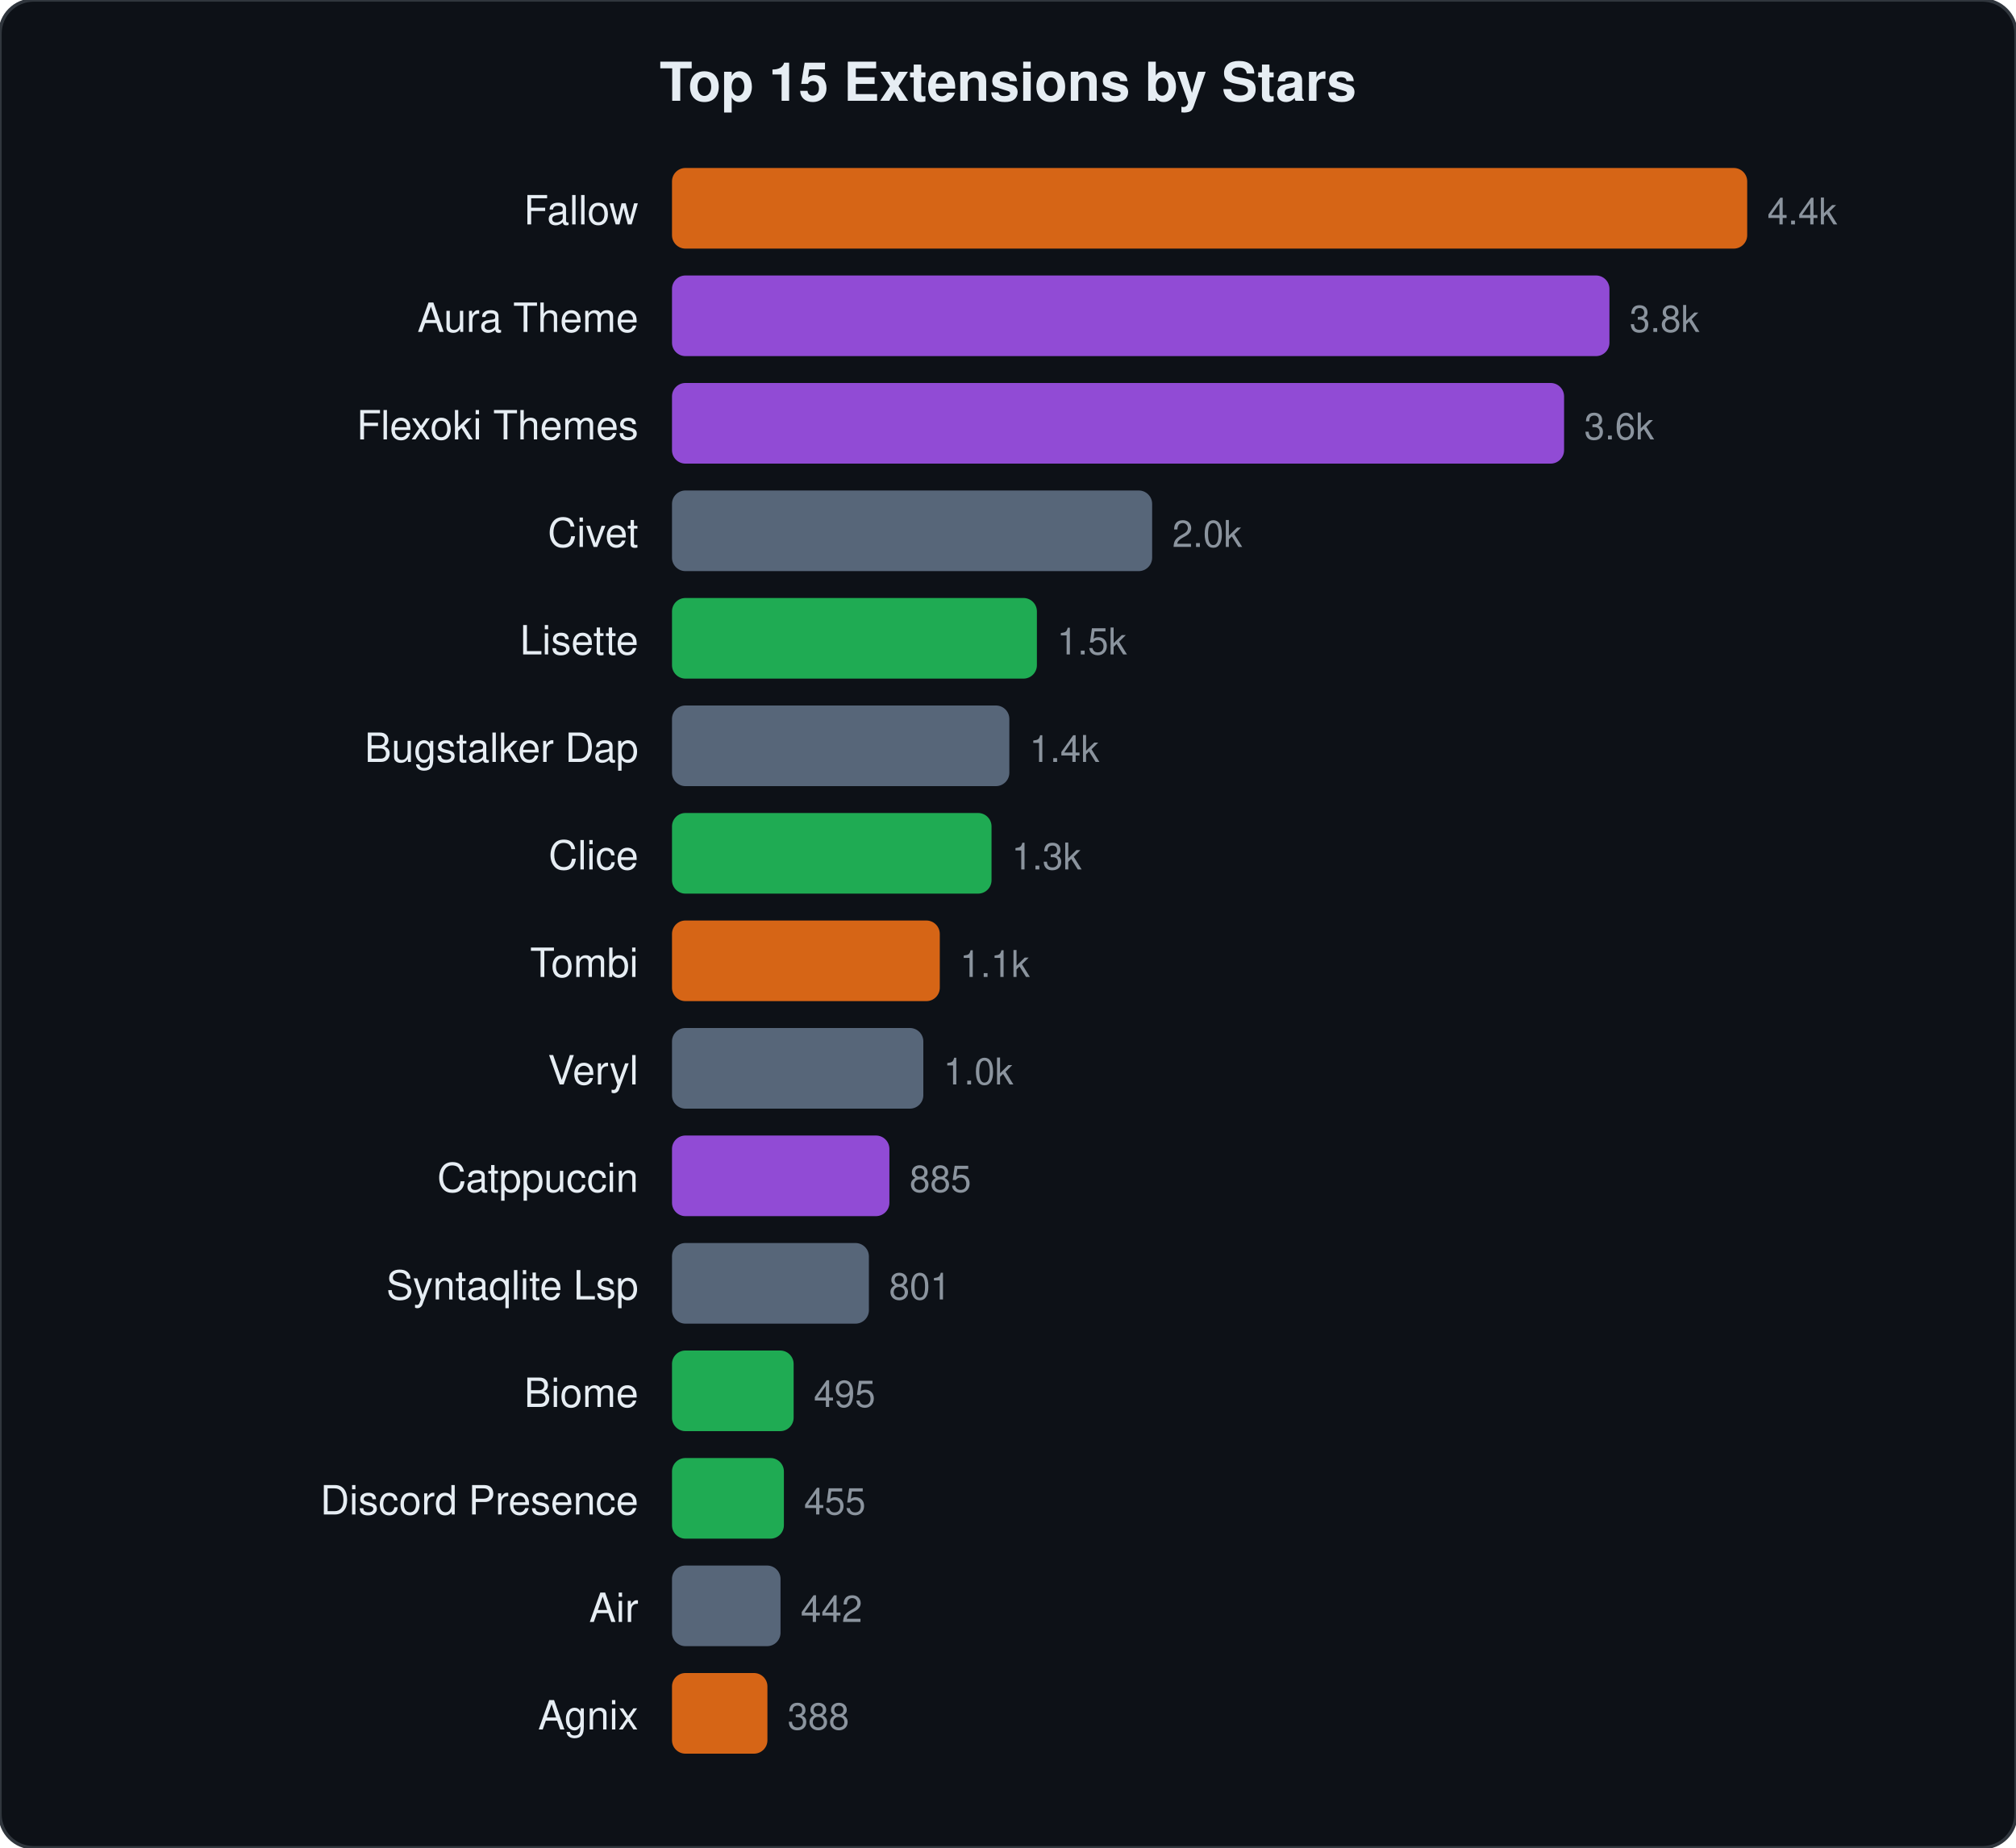
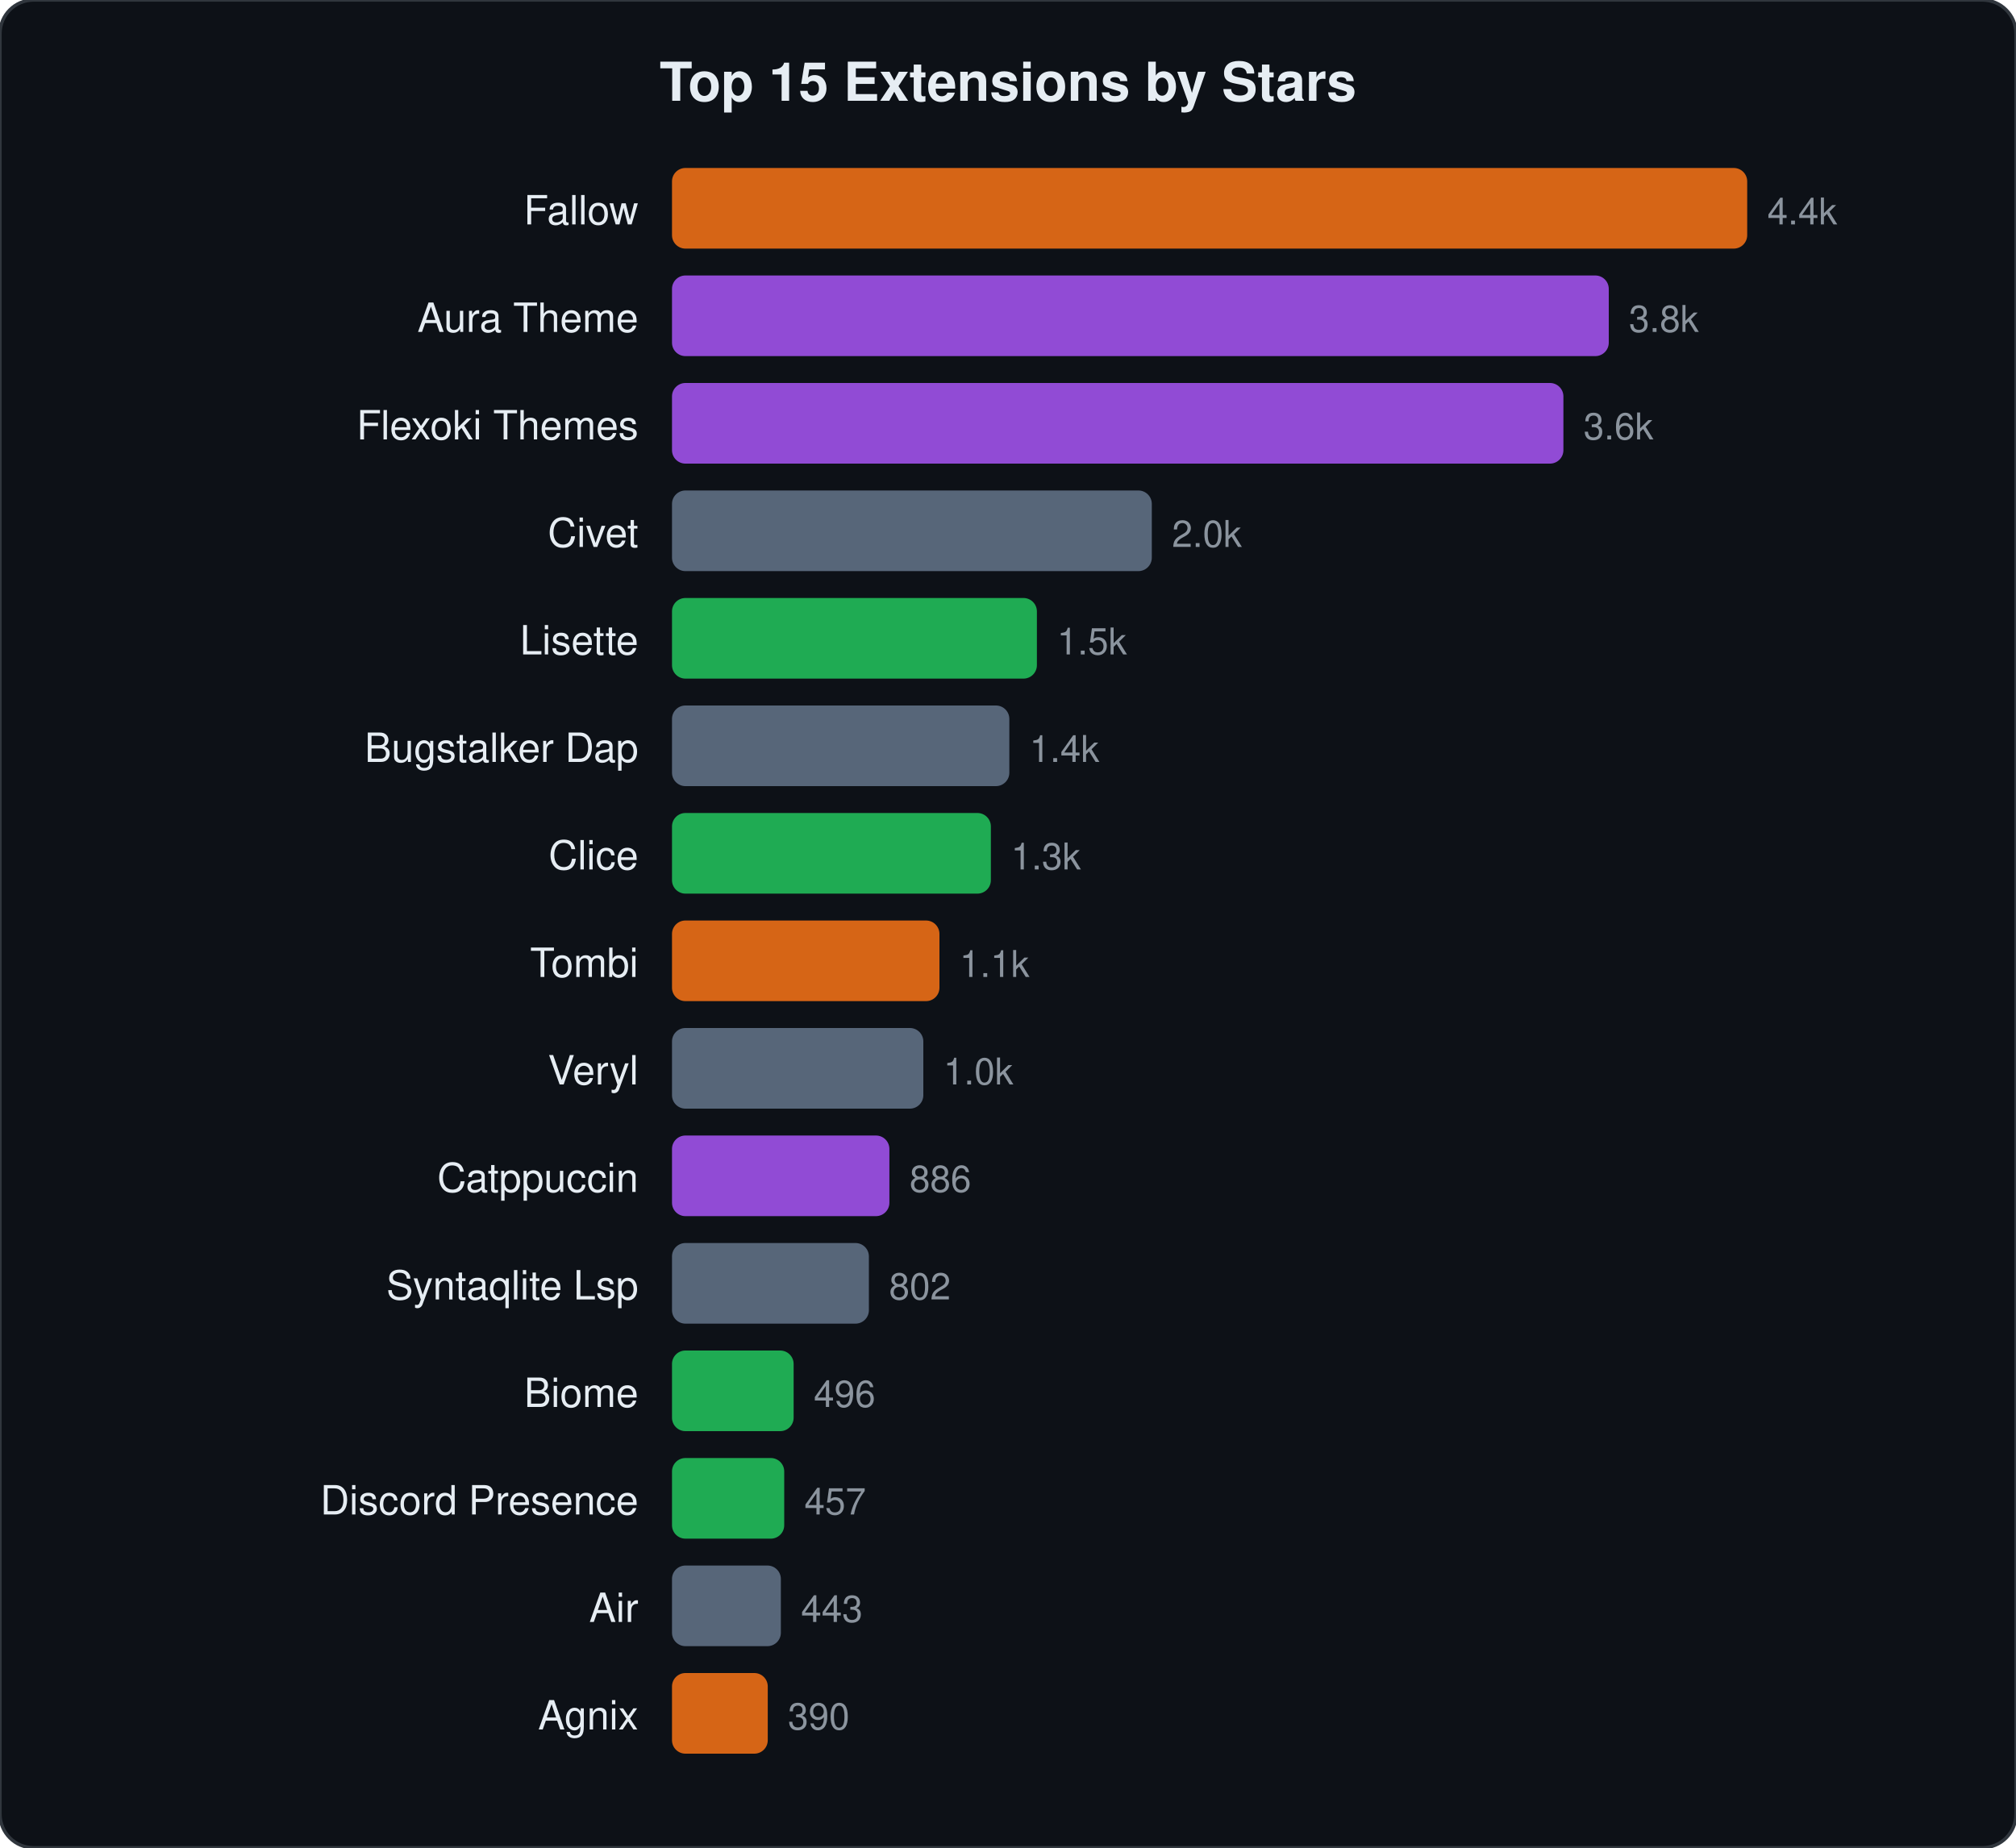
<svg xmlns="http://www.w3.org/2000/svg" viewBox="0 0 600 550" width="600" height="550">
  <style>text{font-family:-apple-system,BlinkMacSystemFont,"Segoe UI",Helvetica,Arial,sans-serif;fill:#e6edf3}.name{font-size:12px}.stars{font-size:11px;fill:#8b949e}.title{font-size:16px;font-weight:600}</style>
  <rect width="600" height="550" rx="10" fill="#0d1117" stroke="#30363d" stroke-width="1" />
  <text x="300" y="30" text-anchor="middle" class="title">Top 15 Extensions by Stars</text>
  <text x="190" y="66.8" text-anchor="end" class="name">Fallow</text>
  <rect x="200" y="50.0" width="320.0" height="24" rx="4" fill="#f97316" opacity="0.85" />
  <text x="526.0" y="66.8" class="stars">4.4k</text>
  <text x="190" y="98.8" text-anchor="end" class="name">Aura Theme</text>
-   <rect x="200" y="82.0" width="279.0" height="24" rx="4" fill="#a855f7" opacity="0.85" />
-   <text x="485.0" y="98.8" class="stars">3.8k</text>
+   <rect x="200" y="82.0" width="278.8" height="24" rx="4" fill="#a855f7" opacity="0.85" />
+   <text x="484.8" y="98.8" class="stars">3.8k</text>
  <text x="190" y="130.8" text-anchor="end" class="name">Flexoki Themes</text>
-   <rect x="200" y="114.0" width="265.5" height="24" rx="4" fill="#a855f7" opacity="0.85" />
-   <text x="471.5" y="130.8" class="stars">3.6k</text>
+   <rect x="200" y="114.0" width="265.3" height="24" rx="4" fill="#a855f7" opacity="0.85" />
+   <text x="471.3" y="130.8" class="stars">3.6k</text>
  <text x="190" y="162.8" text-anchor="end" class="name">Civet</text>
-   <rect x="200" y="146.0" width="142.9" height="24" rx="4" fill="#64748b" opacity="0.85" />
-   <text x="348.9" y="162.8" class="stars">2.0k</text>
+   <rect x="200" y="146.0" width="142.8" height="24" rx="4" fill="#64748b" opacity="0.85" />
+   <text x="348.8" y="162.8" class="stars">2.0k</text>
  <text x="190" y="194.8" text-anchor="end" class="name">Lisette</text>
  <rect x="200" y="178.0" width="108.6" height="24" rx="4" fill="#22c55e" opacity="0.85" />
  <text x="314.6" y="194.8" class="stars">1.5k</text>
  <text x="190" y="226.8" text-anchor="end" class="name">Bugstalker Dap</text>
  <rect x="200" y="210.0" width="100.4" height="24" rx="4" fill="#64748b" opacity="0.85" />
  <text x="306.4" y="226.8" class="stars">1.4k</text>
  <text x="190" y="258.8" text-anchor="end" class="name">Clice</text>
-   <rect x="200" y="242.0" width="95.1" height="24" rx="4" fill="#22c55e" opacity="0.85" />
-   <text x="301.1" y="258.8" class="stars">1.3k</text>
+   <rect x="200" y="242.0" width="94.9" height="24" rx="4" fill="#22c55e" opacity="0.85" />
+   <text x="300.9" y="258.8" class="stars">1.3k</text>
  <text x="190" y="290.8" text-anchor="end" class="name">Tombi</text>
-   <rect x="200" y="274.0" width="79.7" height="24" rx="4" fill="#f97316" opacity="0.85" />
-   <text x="285.7" y="290.8" class="stars">1.1k</text>
+   <rect x="200" y="274.0" width="79.6" height="24" rx="4" fill="#f97316" opacity="0.85" />
+   <text x="285.6" y="290.8" class="stars">1.1k</text>
  <text x="190" y="322.8" text-anchor="end" class="name">Veryl</text>
  <rect x="200" y="306.0" width="74.8" height="24" rx="4" fill="#64748b" opacity="0.85" />
  <text x="280.8" y="322.8" class="stars">1.0k</text>
  <text x="190" y="354.8" text-anchor="end" class="name">Catppuccin</text>
  <rect x="200" y="338.0" width="64.7" height="24" rx="4" fill="#a855f7" opacity="0.85" />
-   <text x="270.7" y="354.8" class="stars">885</text>
+   <text x="270.7" y="354.8" class="stars">886</text>
  <text x="190" y="386.8" text-anchor="end" class="name">Syntaqlite Lsp</text>
  <rect x="200" y="370.0" width="58.6" height="24" rx="4" fill="#64748b" opacity="0.85" />
-   <text x="264.6" y="386.8" class="stars">801</text>
+   <text x="264.6" y="386.8" class="stars">802</text>
  <text x="190" y="418.8" text-anchor="end" class="name">Biome</text>
  <rect x="200" y="402.0" width="36.2" height="24" rx="4" fill="#22c55e" opacity="0.85" />
-   <text x="242.2" y="418.8" class="stars">495</text>
+   <text x="242.2" y="418.8" class="stars">496</text>
  <text x="190" y="450.8" text-anchor="end" class="name">Discord Presence</text>
-   <rect x="200" y="434.0" width="33.3" height="24" rx="4" fill="#22c55e" opacity="0.85" />
-   <text x="239.3" y="450.8" class="stars">455</text>
+   <rect x="200" y="434.0" width="33.4" height="24" rx="4" fill="#22c55e" opacity="0.85" />
+   <text x="239.4" y="450.8" class="stars">457</text>
  <text x="190" y="482.8" text-anchor="end" class="name">Air</text>
-   <rect x="200" y="466.0" width="32.3" height="24" rx="4" fill="#64748b" opacity="0.85" />
-   <text x="238.3" y="482.8" class="stars">442</text>
+   <rect x="200" y="466.0" width="32.4" height="24" rx="4" fill="#64748b" opacity="0.85" />
+   <text x="238.4" y="482.8" class="stars">443</text>
  <text x="190" y="514.8" text-anchor="end" class="name">Agnix</text>
-   <rect x="200" y="498.0" width="28.4" height="24" rx="4" fill="#f97316" opacity="0.85" />
-   <text x="234.4" y="514.8" class="stars">388</text>
+   <rect x="200" y="498.0" width="28.5" height="24" rx="4" fill="#f97316" opacity="0.85" />
+   <text x="234.5" y="514.8" class="stars">390</text>
</svg>
